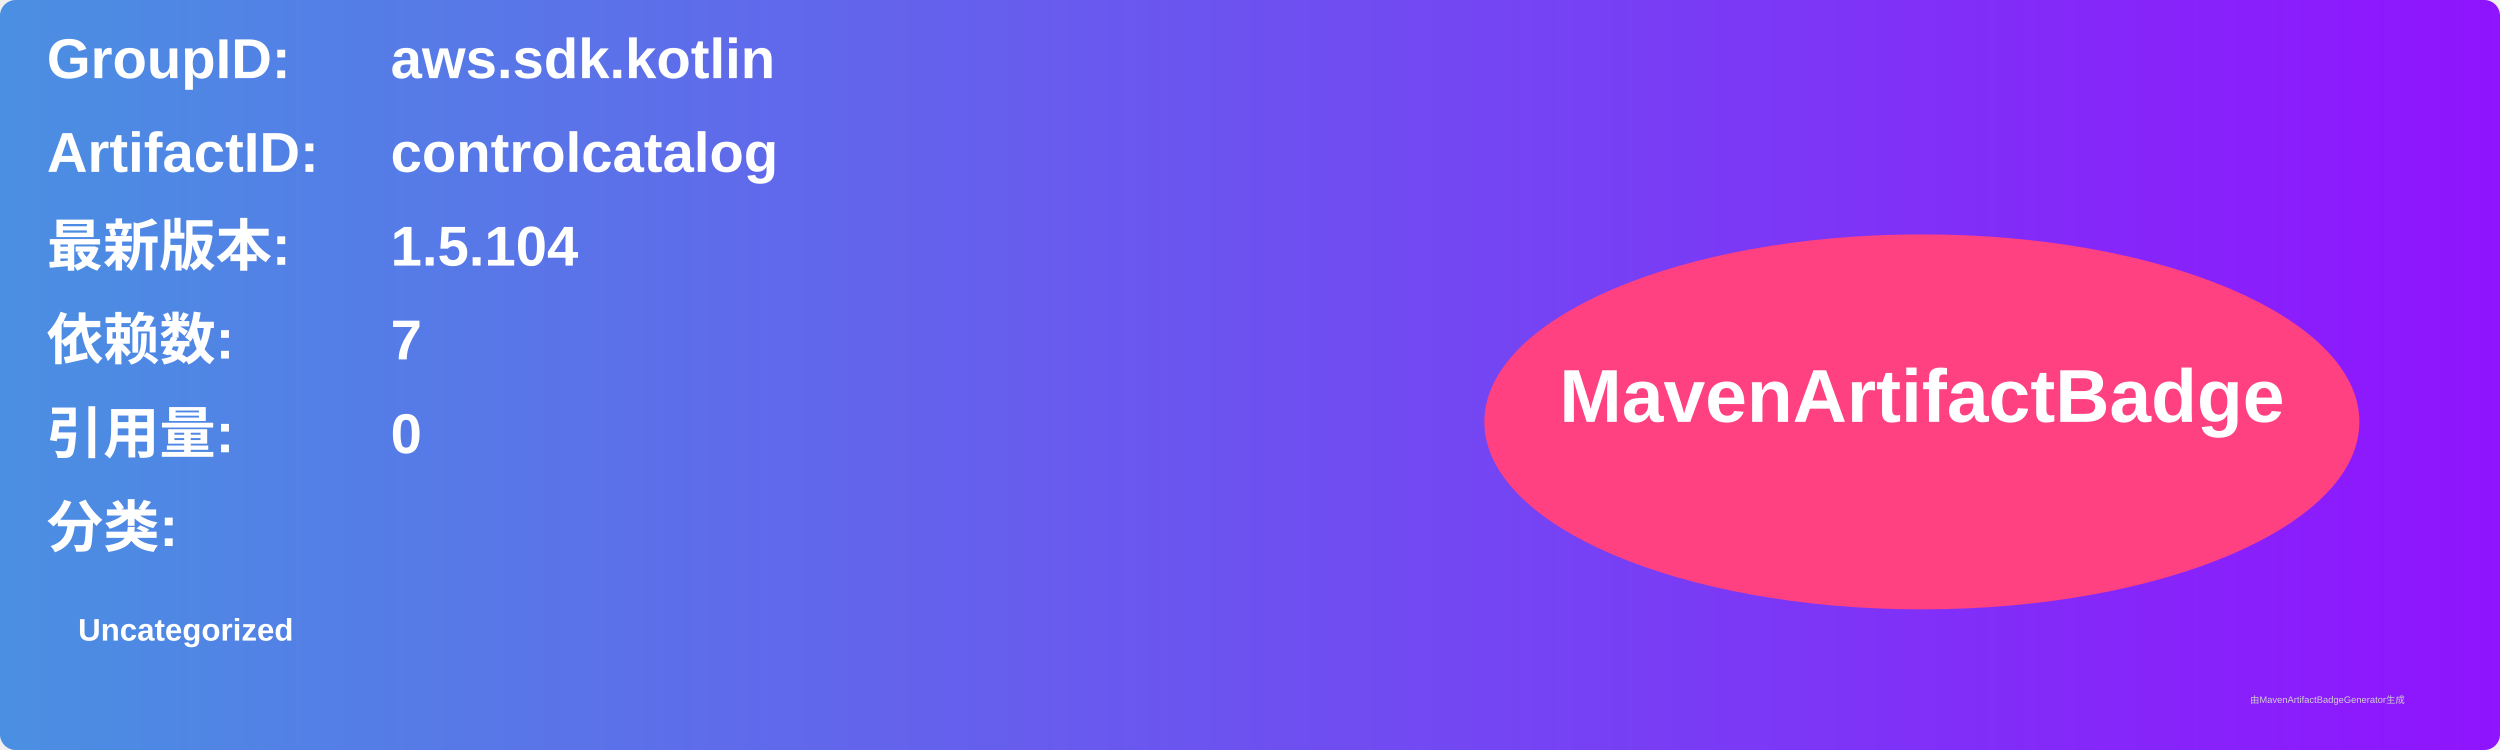
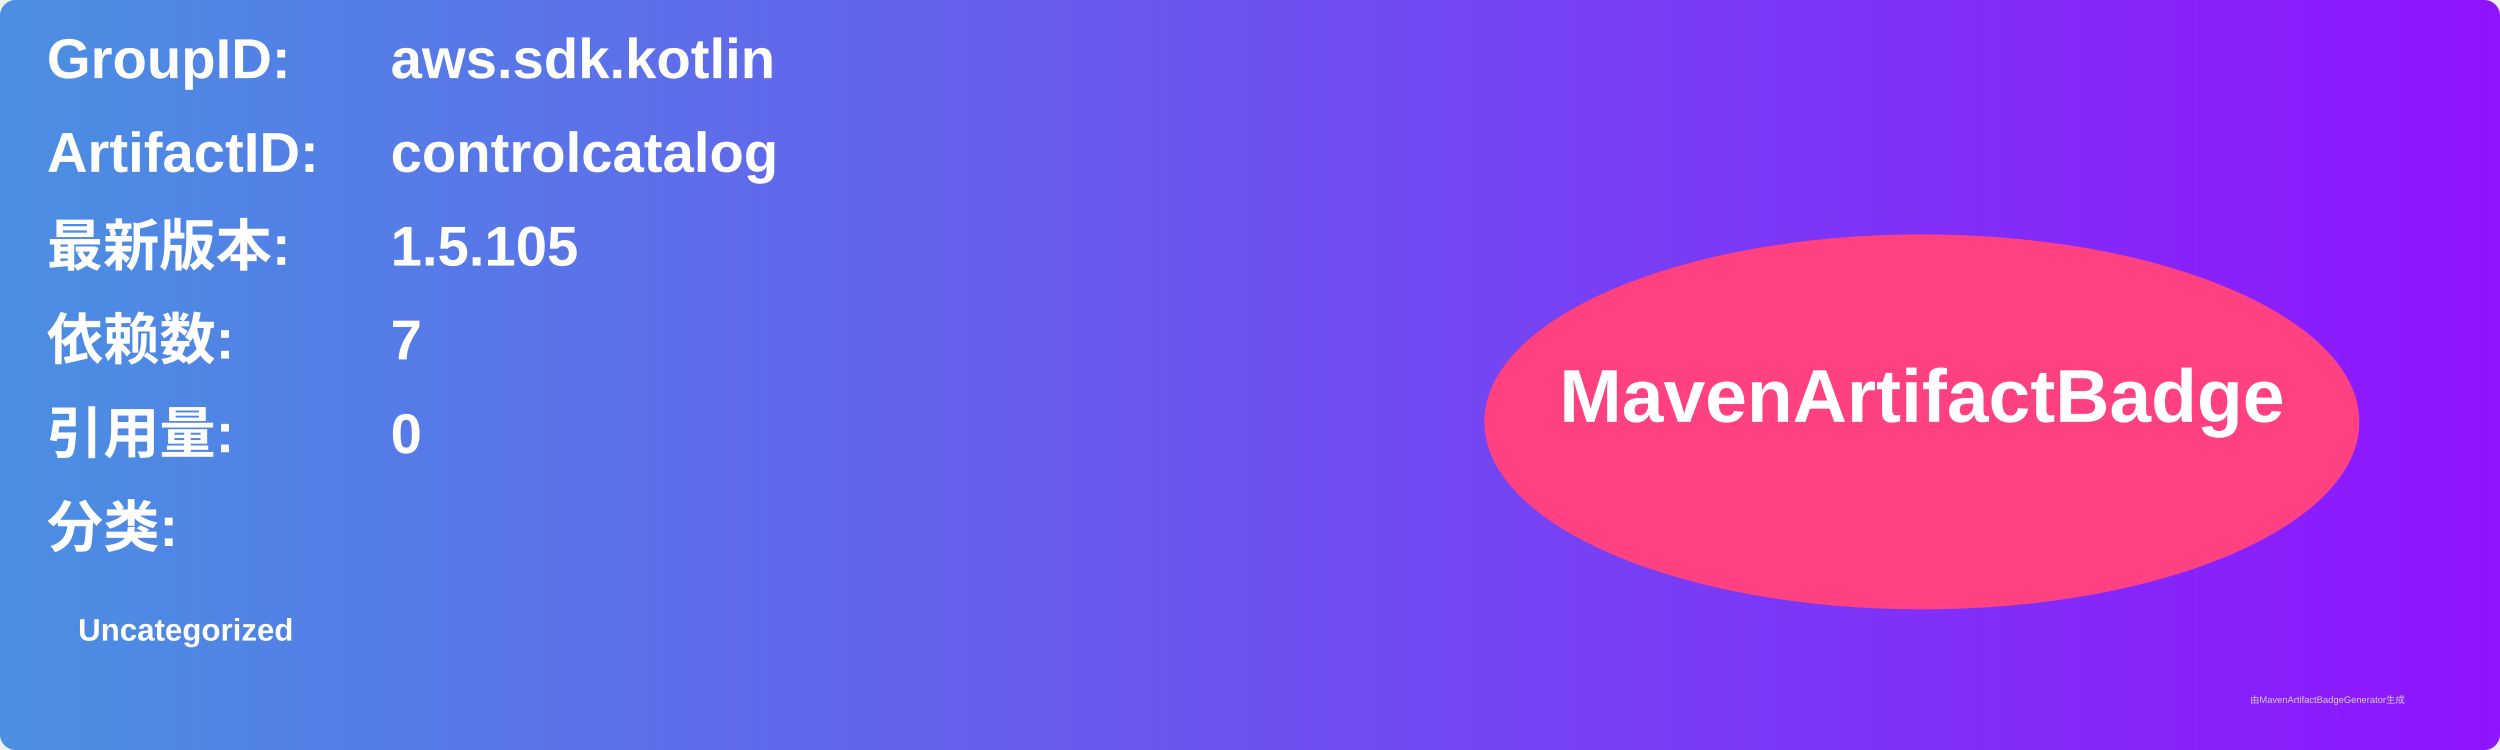
<svg xmlns="http://www.w3.org/2000/svg" width="800" height="240" viewBox="0 0 800 240">
  <linearGradient id="grad" x1="0%" y1="0%" x2="100%" y2="0%">
    <stop offset="0%" stop-color="#4a90e2" />
    <stop offset="100%" stop-color="#9013fe" />
  </linearGradient>
  <rect width="100%" height="100%" rx="5" ry="5" fill="url(#grad)" />
  <g transform="translate(15, 15)">
    <text x="0" y="10" font-family="Arial" font-size="18" fill="white" font-weight="bold" width="260">GroupID:</text>
    <text x="110" y="10" font-family="Arial" font-size="18" fill="white" font-weight="bold" width="460">aws.sdk.kotlin</text>
    <text x="0" y="40" font-family="Arial" font-size="18" fill="white" font-weight="bold" width="260">ArtifactID:</text>
    <text x="110" y="40" font-family="Arial" font-size="18" fill="white" font-weight="bold" width="460">controlcatalog</text>
    <text x="0" y="70" font-family="Arial" font-size="18" fill="white" font-weight="bold">最新版本:</text>
    <text x="110" y="70" font-family="Arial" font-size="18" fill="white" font-weight="bold">
-       <tspan font-weight="bold">1.5.104</tspan>
+       <tspan font-weight="bold">1.5.105</tspan>
    </text>
    <text x="0" y="100" font-family="Arial" font-size="18" fill="white" font-weight="bold">依赖数: </text>
    <text x="110" y="100" font-family="Arial" font-size="18" fill="white">
      <tspan font-weight="bold">7</tspan>
    </text>
    <text x="0" y="130" font-family="Arial" font-size="18" fill="white" font-weight="bold">引用量: </text>
    <text x="110" y="130" font-family="Arial" font-size="18" fill="white">
      <tspan font-weight="bold">0</tspan>
    </text>
    <text x="0" y="160" font-family="Arial" font-size="18" fill="white" font-weight="bold">分类:</text>
    <text x="10" y="190" font-family="Arial" font-size="10" fill="white">
      <tspan font-weight="bold">Uncategorized</tspan>
    </text>
    <ellipse cx="600" cy="120" rx="140" ry="60" fill="#ff4081" />
    <text x="600" y="120" text-anchor="middle" font-family="Arial" font-size="24" fill="white" font-weight="bold">MavenArtifactBadge</text>
  </g>
  <text x="720" y="225" font-family="Arial" font-size="3" fill="#d0d0d0">由MavenArtifactBadgeGenerator生成</text>
</svg>
